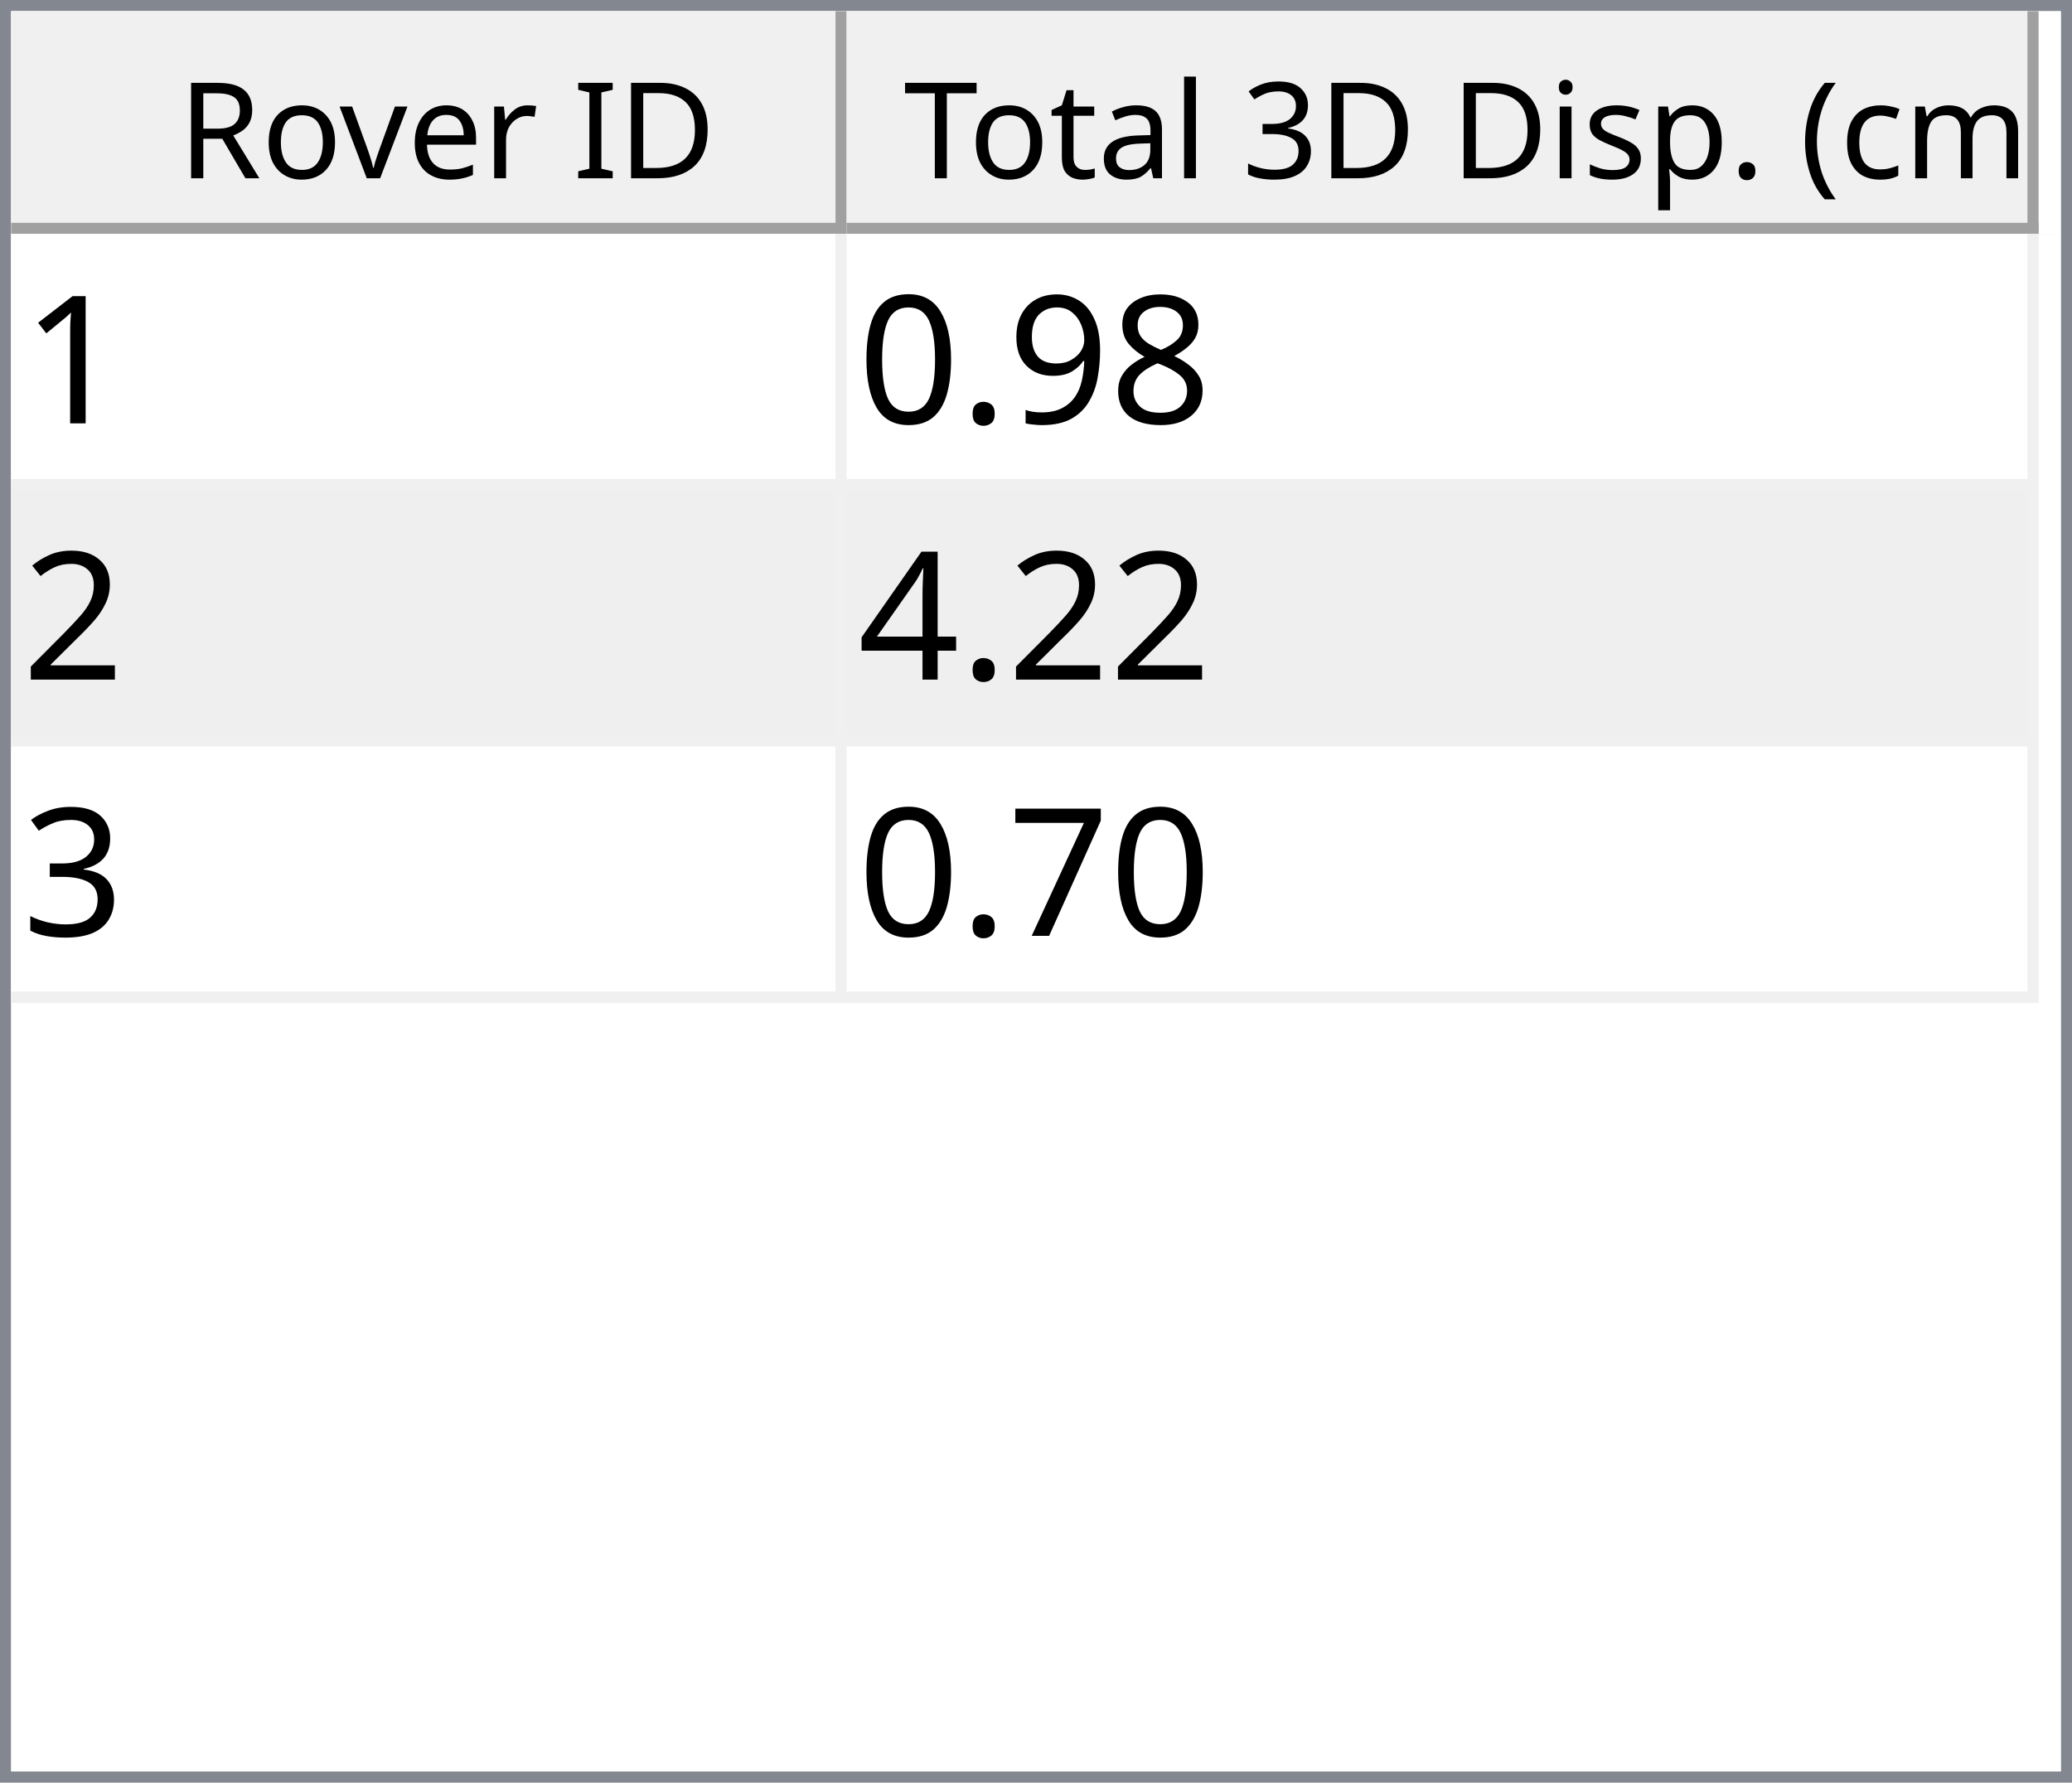
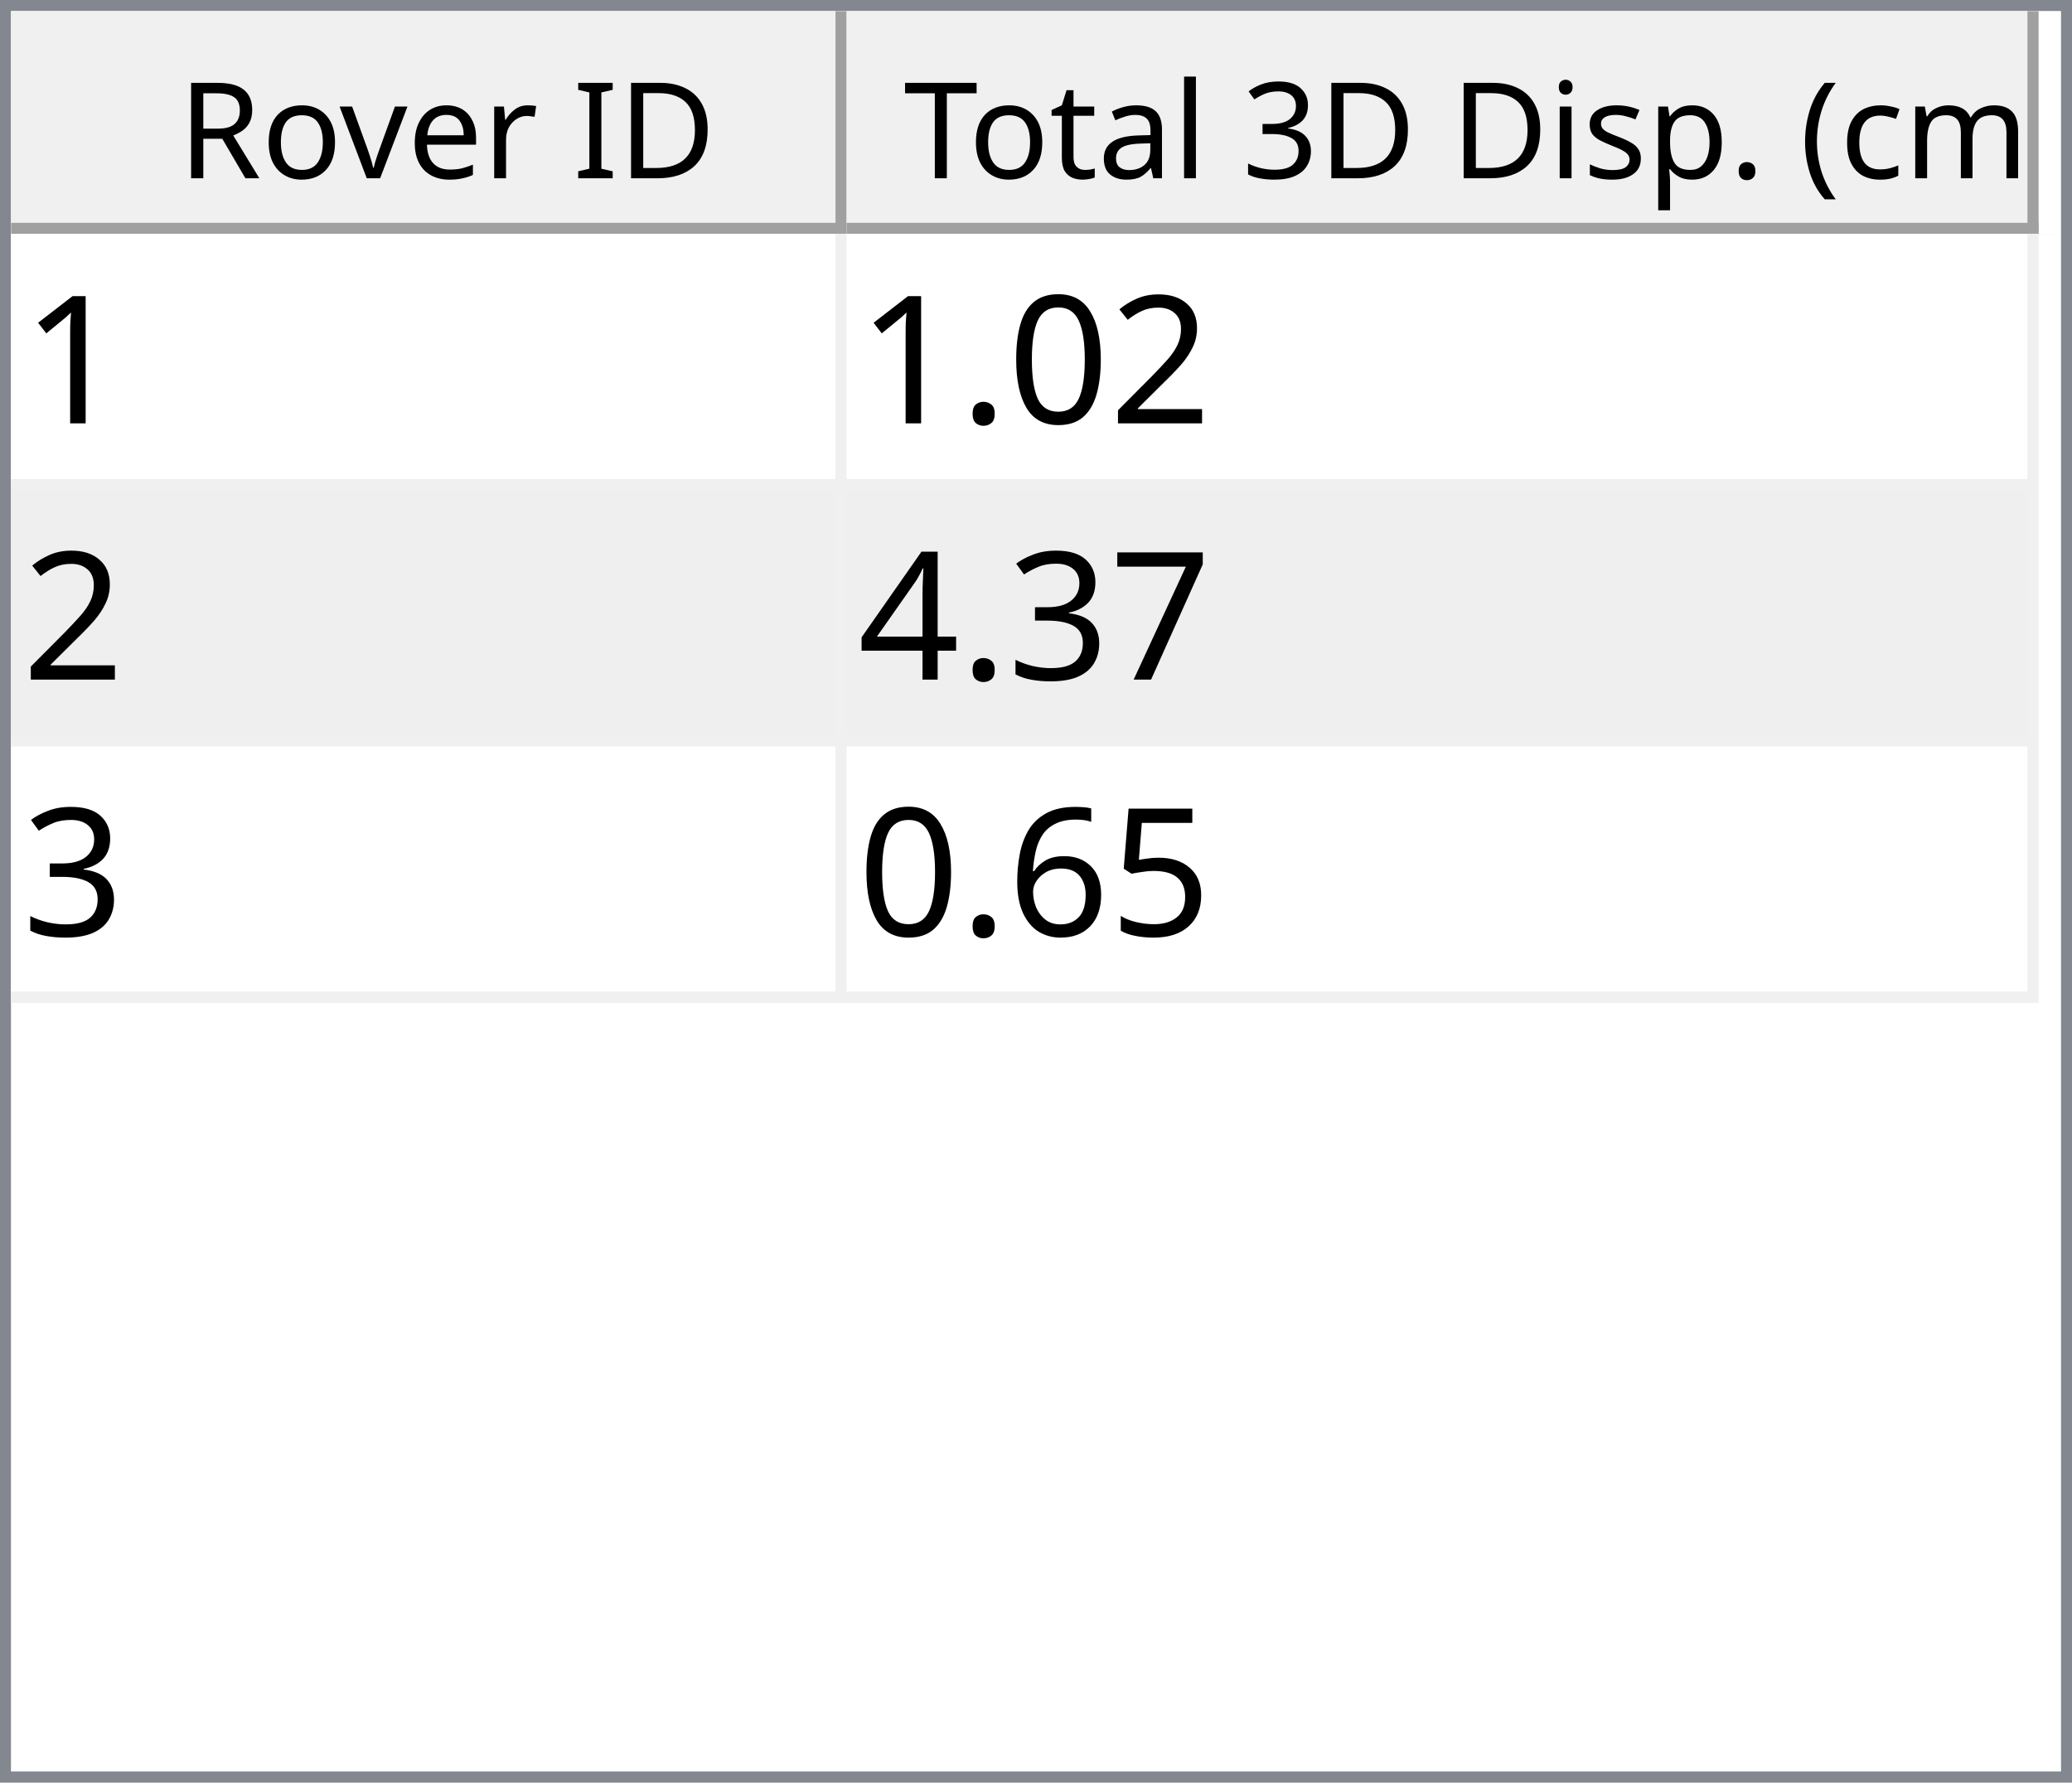
<svg xmlns="http://www.w3.org/2000/svg" style="fill-opacity:1; color-rendering:auto; color-interpolation:auto; text-rendering:auto; stroke:black; stroke-linecap:square; stroke-miterlimit:10; shape-rendering:auto; stroke-opacity:1; fill:black; stroke-dasharray:none; font-weight:normal; stroke-width:1; font-family:'Dialog'; font-style:normal; stroke-linejoin:miter; font-size:12px; stroke-dashoffset:0; image-rendering:auto;" width="186" height="160">
  <defs id="genericDefs" />
  <g>
    <defs id="defs1">
      <clipPath clipPathUnits="userSpaceOnUse" id="clipPath1">
        <path d="M0 0 L186 0 L186 160 L0 160 L0 0 Z" />
      </clipPath>
      <clipPath clipPathUnits="userSpaceOnUse" id="clipPath2">
        <path d="M0 0 L0 160 L186 160 L186 0 Z" />
      </clipPath>
      <clipPath clipPathUnits="userSpaceOnUse" id="clipPath3">
        <path d="M0 0 L0 20 L184 20 L184 0 Z" />
      </clipPath>
      <clipPath clipPathUnits="userSpaceOnUse" id="clipPath4">
        <path d="M0 0 L0 20 L75 20 L75 0 Z" />
      </clipPath>
      <clipPath clipPathUnits="userSpaceOnUse" id="clipPath5">
        <path d="M1 1 L1 19 L74 19 L74 1 Z" />
      </clipPath>
      <clipPath clipPathUnits="userSpaceOnUse" id="clipPath6">
        <path d="M0 0 L0 18 L73 18 L73 0 Z" />
      </clipPath>
      <clipPath clipPathUnits="userSpaceOnUse" id="clipPath7">
        <path d="M-0.5 -0.5 L-0.5 19.5 L74.5 19.5 L74.5 -0.5 Z" />
      </clipPath>
      <clipPath clipPathUnits="userSpaceOnUse" id="clipPath8">
        <path d="M0 0 L0 20 L107 20 L107 0 Z" />
      </clipPath>
      <clipPath clipPathUnits="userSpaceOnUse" id="clipPath9">
        <path d="M1 1 L1 19 L106 19 L106 1 Z" />
      </clipPath>
      <clipPath clipPathUnits="userSpaceOnUse" id="clipPath10">
        <path d="M0 0 L0 18 L105 18 L105 0 Z" />
      </clipPath>
      <clipPath clipPathUnits="userSpaceOnUse" id="clipPath11">
        <path d="M-0.5 -0.5 L-0.5 19.5 L106.5 19.5 L106.5 -0.5 Z" />
      </clipPath>
      <clipPath clipPathUnits="userSpaceOnUse" id="clipPath12">
        <path d="M0 0 L0 138 L184 138 L184 0 Z" />
      </clipPath>
      <clipPath clipPathUnits="userSpaceOnUse" id="clipPath13">
        <path d="M0 0 L0 69 L182 69 L182 0 Z" />
      </clipPath>
      <clipPath clipPathUnits="userSpaceOnUse" id="clipPath14">
        <path d="M-0.5 -0.5 L-0.5 68.5 L181.5 68.5 L181.5 -0.5 Z" />
      </clipPath>
      <clipPath clipPathUnits="userSpaceOnUse" id="clipPath15">
        <path d="M0 0 L0 22 L74 22 L74 0 Z" />
      </clipPath>
      <clipPath clipPathUnits="userSpaceOnUse" id="clipPath16">
        <path d="M0 0 L0 22 L106 22 L106 0 Z" />
      </clipPath>
      <font horiz-adv-x="64.551" id="font1">
        <font-face ascent="107.91" descent="25.098" units-per-em="100" style="font-style:normal; font-family:Segoe UI; font-weight:normal;" />
        <missing-glyph horiz-adv-x="64.551" d="M8.109 0 L8.109 68.266 L56.453 68.266 L56.453 0 L8.109 0 ZM15.328 7.234 L49.219 7.234 L49.219 61.031 L15.328 61.031 L15.328 7.234 Z" />
        <glyph unicode="D" horiz-adv-x="70.117" d="M9.188 0 L9.188 70.016 L28.516 70.016 Q65.531 70.016 65.531 35.891 Q65.531 19.672 55.25 9.836 Q44.969 0 27.734 0 L9.188 0 ZM17.391 62.594 L17.391 7.422 L27.828 7.422 Q41.609 7.422 49.273 14.797 Q56.938 22.172 56.938 35.688 Q56.938 62.594 28.328 62.594 L17.391 62.594 Z" />
        <glyph unicode="I" horiz-adv-x="26.611" d="M17.391 0 L9.188 0 L9.188 70.016 L17.391 70.016 L17.391 0 Z" />
        <glyph unicode=" " horiz-adv-x="27.393" d="" />
        <glyph unicode="r" horiz-adv-x="34.766" d="M34.188 41.891 Q32.078 43.5 28.125 43.5 Q23 43.5 19.555 38.672 Q16.109 33.844 16.109 25.484 L16.109 0 L8.109 0 L8.109 50 L16.109 50 L16.109 39.703 L16.312 39.703 Q18.016 44.969 21.531 47.922 Q25.047 50.875 29.391 50.875 Q32.516 50.875 34.188 50.203 L34.188 41.891 Z" />
        <glyph unicode="e" horiz-adv-x="52.295" d="M48.297 23 L12.984 23 Q13.188 14.656 17.484 10.109 Q21.781 5.562 29.297 5.562 Q37.75 5.562 44.828 11.141 L44.828 3.609 Q38.234 -1.172 27.391 -1.172 Q16.797 -1.172 10.742 5.641 Q4.688 12.453 4.688 24.812 Q4.688 36.469 11.305 43.82 Q17.922 51.172 27.734 51.172 Q37.547 51.172 42.922 44.828 Q48.297 38.484 48.297 27.203 L48.297 23 ZM40.094 29.781 Q40.047 36.719 36.75 40.578 Q33.453 44.438 27.594 44.438 Q21.922 44.438 17.969 40.383 Q14.016 36.328 13.094 29.781 L40.094 29.781 Z" />
        <glyph unicode="v" horiz-adv-x="47.9" d="M47.406 50 L27.484 0 L19.625 0 L0.688 50 L9.469 50 L22.172 13.672 Q23.578 9.672 23.922 6.688 L24.125 6.688 Q24.609 10.453 25.688 13.484 L38.969 50 L47.406 50 Z" />
        <glyph unicode="o" horiz-adv-x="58.594" d="M29 -1.172 Q17.922 -1.172 11.305 5.836 Q4.688 12.844 4.688 24.422 Q4.688 37.016 11.57 44.094 Q18.453 51.172 30.172 51.172 Q41.359 51.172 47.633 44.289 Q53.906 37.406 53.906 25.203 Q53.906 13.234 47.141 6.031 Q40.375 -1.172 29 -1.172 ZM29.594 44.438 Q21.875 44.438 17.383 39.188 Q12.891 33.938 12.891 24.703 Q12.891 15.828 17.43 10.695 Q21.969 5.562 29.594 5.562 Q37.359 5.562 41.531 10.594 Q45.703 15.625 45.703 24.906 Q45.703 34.281 41.531 39.359 Q37.359 44.438 29.594 44.438 Z" />
        <glyph unicode="R" horiz-adv-x="59.814" d="M59.375 0 L49.609 0 L37.891 19.625 Q36.281 22.359 34.766 24.289 Q33.25 26.219 31.664 27.438 Q30.078 28.656 28.25 29.219 Q26.422 29.781 24.125 29.781 L17.391 29.781 L17.391 0 L9.188 0 L9.188 70.016 L30.078 70.016 Q34.672 70.016 38.555 68.867 Q42.438 67.719 45.289 65.375 Q48.141 63.031 49.758 59.547 Q51.375 56.062 51.375 51.375 Q51.375 47.703 50.273 44.656 Q49.172 41.609 47.148 39.211 Q45.125 36.812 42.266 35.133 Q39.406 33.453 35.844 32.516 L35.844 32.328 Q37.594 31.547 38.891 30.547 Q40.188 29.547 41.359 28.18 Q42.531 26.812 43.68 25.078 Q44.828 23.344 46.234 21.047 L59.375 0 ZM17.391 62.594 L17.391 37.203 L28.516 37.203 Q31.594 37.203 34.203 38.133 Q36.812 39.062 38.719 40.797 Q40.625 42.531 41.703 45.047 Q42.781 47.562 42.781 50.688 Q42.781 56.297 39.141 59.445 Q35.5 62.594 28.609 62.594 L17.391 62.594 Z" />
        <glyph unicode=")" horiz-adv-x="30.176" d="M8.297 -15.922 L1.172 -15.922 Q16.406 2.344 16.406 26.812 Q16.406 51.469 1.078 70.016 L8.297 70.016 Q23.531 52.156 23.531 26.703 Q23.531 1.375 8.297 -15.922 Z" />
        <glyph unicode="m" horiz-adv-x="86.133" d="M79.109 0 L71.094 0 L71.094 28.719 Q71.094 37.016 68.531 40.727 Q65.969 44.438 59.906 44.438 Q54.781 44.438 51.195 39.75 Q47.609 35.062 47.609 28.516 L47.609 0 L39.594 0 L39.594 29.688 Q39.594 44.438 28.219 44.438 Q22.953 44.438 19.531 40.016 Q16.109 35.594 16.109 28.516 L16.109 0 L8.109 0 L8.109 50 L16.109 50 L16.109 42.094 L16.312 42.094 Q21.625 51.172 31.844 51.172 Q36.969 51.172 40.773 48.312 Q44.578 45.453 46 40.828 Q51.562 51.172 62.594 51.172 Q79.109 51.172 79.109 30.812 L79.109 0 Z" />
        <glyph unicode="c" horiz-adv-x="46.191" d="M42.188 2.297 Q36.422 -1.172 28.516 -1.172 Q17.828 -1.172 11.258 5.789 Q4.688 12.75 4.688 23.828 Q4.688 36.188 11.766 43.68 Q18.844 51.172 30.672 51.172 Q37.25 51.172 42.281 48.734 L42.281 40.531 Q36.719 44.438 30.375 44.438 Q22.703 44.438 17.797 38.945 Q12.891 33.453 12.891 24.516 Q12.891 15.719 17.508 10.641 Q22.125 5.562 29.891 5.562 Q36.422 5.562 42.188 9.906 L42.188 2.297 Z" />
        <glyph unicode="(" horiz-adv-x="30.176" d="M29.109 -15.922 L21.969 -15.922 Q6.844 1.375 6.844 26.703 Q6.844 52.156 21.969 70.016 L29.203 70.016 Q13.875 51.469 13.875 26.812 Q13.875 2.344 29.109 -15.922 Z" />
        <glyph unicode="." horiz-adv-x="21.68" d="M10.891 -1.078 Q8.641 -1.078 7.055 0.539 Q5.469 2.156 5.469 4.391 Q5.469 6.641 7.055 8.273 Q8.641 9.906 10.891 9.906 Q13.188 9.906 14.797 8.273 Q16.406 6.641 16.406 4.391 Q16.406 2.156 14.797 0.539 Q13.188 -1.078 10.891 -1.078 Z" />
        <glyph unicode="p" horiz-adv-x="58.789" d="M16.312 7.234 L16.109 7.234 L16.109 -23 L8.109 -23 L8.109 50 L16.109 50 L16.109 41.219 L16.312 41.219 Q22.219 51.172 33.594 51.172 Q43.266 51.172 48.688 44.461 Q54.109 37.75 54.109 26.469 Q54.109 13.922 48 6.375 Q41.891 -1.172 31.297 -1.172 Q21.578 -1.172 16.312 7.234 ZM16.109 27.391 L16.109 20.406 Q16.109 14.203 20.141 9.883 Q24.172 5.562 30.375 5.562 Q37.641 5.562 41.773 11.133 Q45.906 16.703 45.906 26.609 Q45.906 34.969 42.047 39.703 Q38.188 44.438 31.594 44.438 Q24.609 44.438 20.359 39.578 Q16.109 34.719 16.109 27.391 Z" />
        <glyph unicode="s" horiz-adv-x="42.432" d="M5.078 1.812 L5.078 10.406 Q11.625 5.562 19.484 5.562 Q30.031 5.562 30.031 12.594 Q30.031 14.594 29.125 15.992 Q28.219 17.391 26.68 18.461 Q25.141 19.531 23.07 20.383 Q21 21.234 18.609 22.172 Q15.281 23.484 12.766 24.828 Q10.25 26.172 8.57 27.859 Q6.891 29.547 6.031 31.695 Q5.172 33.844 5.172 36.719 Q5.172 40.234 6.789 42.945 Q8.406 45.656 11.086 47.484 Q13.766 49.312 17.211 50.242 Q20.656 51.172 24.312 51.172 Q30.812 51.172 35.938 48.922 L35.938 40.828 Q30.422 44.438 23.25 44.438 Q21 44.438 19.195 43.922 Q17.391 43.406 16.094 42.477 Q14.797 41.547 14.086 40.258 Q13.375 38.969 13.375 37.406 Q13.375 35.453 14.086 34.133 Q14.797 32.812 16.164 31.789 Q17.531 30.766 19.484 29.938 Q21.438 29.109 23.922 28.125 Q27.25 26.859 29.883 25.516 Q32.516 24.172 34.375 22.484 Q36.234 20.797 37.234 18.602 Q38.234 16.406 38.234 13.375 Q38.234 9.672 36.602 6.938 Q34.969 4.203 32.234 2.398 Q29.5 0.594 25.93 -0.289 Q22.359 -1.172 18.453 -1.172 Q10.75 -1.172 5.078 1.812 Z" />
        <glyph unicode="i" horiz-adv-x="24.219" d="M12.203 62.703 Q10.062 62.703 8.547 64.164 Q7.031 65.625 7.031 67.875 Q7.031 70.125 8.547 71.609 Q10.062 73.094 12.203 73.094 Q14.406 73.094 15.945 71.609 Q17.484 70.125 17.484 67.875 Q17.484 65.719 15.945 64.211 Q14.406 62.703 12.203 62.703 ZM16.109 0 L8.109 0 L8.109 50 L16.109 50 L16.109 0 Z" />
        <glyph unicode="3" horiz-adv-x="53.906" d="M46.531 19.828 Q46.531 15.094 44.75 11.211 Q42.969 7.328 39.719 4.57 Q36.469 1.812 31.93 0.297 Q27.391 -1.219 21.922 -1.219 Q11.922 -1.219 6 2.594 L6 11.188 Q13.094 5.609 22.219 5.609 Q25.875 5.609 28.828 6.539 Q31.781 7.469 33.906 9.227 Q36.031 10.984 37.18 13.477 Q38.328 15.969 38.328 19.094 Q38.328 32.812 18.797 32.812 L12.984 32.812 L12.984 39.594 L18.5 39.594 Q35.797 39.594 35.797 52.484 Q35.797 64.406 22.609 64.406 Q15.188 64.406 8.688 59.422 L8.688 67.188 Q15.375 71.188 24.609 71.188 Q29 71.188 32.57 69.969 Q36.141 68.75 38.68 66.555 Q41.219 64.359 42.609 61.281 Q44 58.203 44 54.5 Q44 40.672 30.031 36.719 L30.031 36.531 Q33.594 36.141 36.625 34.797 Q39.656 33.453 41.852 31.305 Q44.047 29.156 45.289 26.25 Q46.531 23.344 46.531 19.828 Z" />
        <glyph unicode="l" horiz-adv-x="24.219" d="M16.109 0 L8.109 0 L8.109 74.031 L16.109 74.031 L16.109 0 Z" />
        <glyph unicode="a" horiz-adv-x="50.879" d="M43.891 0 L35.891 0 L35.891 7.812 L35.688 7.812 Q30.469 -1.172 20.312 -1.172 Q12.844 -1.172 8.617 2.781 Q4.391 6.734 4.391 13.281 Q4.391 27.297 20.906 29.594 L35.891 31.688 Q35.891 44.438 25.594 44.438 Q16.547 44.438 9.281 38.281 L9.281 46.484 Q16.656 51.172 26.266 51.172 Q43.891 51.172 43.891 32.516 L43.891 0 ZM35.891 25.297 L23.828 23.641 Q18.266 22.859 15.43 20.875 Q12.594 18.891 12.594 13.875 Q12.594 10.203 15.211 7.883 Q17.828 5.562 22.172 5.562 Q28.125 5.562 32.008 9.742 Q35.891 13.922 35.891 20.312 L35.891 25.297 Z" />
        <glyph unicode="t" horiz-adv-x="33.887" d="M31.297 0.484 Q28.469 -1.078 23.828 -1.078 Q10.688 -1.078 10.688 13.578 L10.688 43.172 L2.094 43.172 L2.094 50 L10.688 50 L10.688 62.203 L18.703 64.797 L18.703 50 L31.297 50 L31.297 43.172 L18.703 43.172 L18.703 14.984 Q18.703 9.969 20.414 7.82 Q22.125 5.672 26.078 5.672 Q29.109 5.672 31.297 7.328 L31.297 0.484 Z" />
        <glyph unicode="T" horiz-adv-x="52.393" d="M50.594 62.594 L30.375 62.594 L30.375 0 L22.172 0 L22.172 62.594 L2 62.594 L2 70.016 L50.594 70.016 L50.594 62.594 Z" />
      </font>
      <font horiz-adv-x="75.0" id="font2">
        <font-face ascent="100.537" descent="21.973" units-per-em="100" style="font-style:normal; font-family:sans-serif; font-weight:normal;" />
        <missing-glyph horiz-adv-x="75.0" d="M12.5 0 L12.5 62.5 L62.5 62.5 L62.5 0 L12.5 0 ZM14.062 1.562 L60.938 1.562 L60.938 60.938 L14.062 60.938 L14.062 1.562 Z" />
        <glyph unicode="1" horiz-adv-x="55.615" d="M37.25 0 L28.469 0 L28.469 56 Q25.297 52.984 20.141 49.953 Q14.984 46.922 10.891 45.406 L10.891 53.906 Q18.266 57.375 23.781 62.305 Q29.297 67.234 31.594 71.875 L37.25 71.875 L37.25 0 Z" />
-         <glyph unicode="8" horiz-adv-x="55.615" d="M17.672 38.812 Q12.203 40.828 9.57 44.539 Q6.938 48.25 6.938 53.422 Q6.938 61.234 12.555 66.555 Q18.172 71.875 27.484 71.875 Q36.859 71.875 42.578 66.43 Q48.297 60.984 48.297 53.172 Q48.297 48.188 45.68 44.508 Q43.062 40.828 37.75 38.812 Q44.344 36.672 47.781 31.883 Q51.219 27.094 51.219 20.453 Q51.219 11.281 44.727 5.031 Q38.234 -1.219 27.641 -1.219 Q17.047 -1.219 10.547 5.055 Q4.047 11.328 4.047 20.703 Q4.047 27.688 7.594 32.398 Q11.141 37.109 17.672 38.812 ZM15.922 53.719 Q15.922 48.641 19.195 45.414 Q22.469 42.188 27.688 42.188 Q32.766 42.188 36.016 45.383 Q39.266 48.578 39.266 53.219 Q39.266 58.062 35.914 61.359 Q32.562 64.656 27.594 64.656 Q22.562 64.656 19.242 61.43 Q15.922 58.203 15.922 53.719 ZM13.094 20.656 Q13.094 16.891 14.875 13.375 Q16.656 9.859 20.172 7.93 Q23.688 6 27.734 6 Q34.031 6 38.133 10.055 Q42.234 14.109 42.234 20.359 Q42.234 26.703 38.016 30.859 Q33.797 35.016 27.438 35.016 Q21.234 35.016 17.164 30.914 Q13.094 26.812 13.094 20.656 Z" />
-         <glyph unicode="9" horiz-adv-x="55.615" d="M5.469 16.547 L13.922 17.328 Q14.984 11.375 18.016 8.688 Q21.047 6 25.781 6 Q29.828 6 32.883 7.859 Q35.938 9.719 37.891 12.82 Q39.844 15.922 41.164 21.195 Q42.484 26.469 42.484 31.938 Q42.484 32.516 42.438 33.688 Q39.797 29.5 35.234 26.883 Q30.672 24.266 25.344 24.266 Q16.453 24.266 10.305 30.711 Q4.156 37.156 4.156 47.703 Q4.156 58.594 10.578 65.234 Q17 71.875 26.656 71.875 Q33.641 71.875 39.43 68.117 Q45.219 64.359 48.219 57.398 Q51.219 50.438 51.219 37.25 Q51.219 23.531 48.242 15.406 Q45.266 7.281 39.383 3.031 Q33.5 -1.219 25.594 -1.219 Q17.188 -1.219 11.867 3.445 Q6.547 8.109 5.469 16.547 ZM41.453 48.141 Q41.453 55.719 37.43 60.156 Q33.406 64.594 27.734 64.594 Q21.875 64.594 17.531 59.812 Q13.188 55.031 13.188 47.406 Q13.188 40.578 17.312 36.305 Q21.438 32.031 27.484 32.031 Q33.594 32.031 37.523 36.305 Q41.453 40.578 41.453 48.141 Z" />
+         <glyph unicode="2" horiz-adv-x="55.615" d="M50.344 8.453 L50.344 0 L3.031 0 Q2.938 3.172 4.047 6.109 Q5.859 10.938 9.836 15.625 Q13.812 20.312 21.344 26.469 Q33.016 36.031 37.117 41.625 Q41.219 47.219 41.219 52.203 Q41.219 57.422 37.477 61.008 Q33.734 64.594 27.734 64.594 Q21.391 64.594 17.578 60.789 Q13.766 56.984 13.719 50.25 L4.688 51.172 Q5.609 61.281 11.664 66.578 Q17.719 71.875 27.938 71.875 Q38.234 71.875 44.242 66.164 Q50.25 60.453 50.25 52 Q50.25 47.703 48.492 43.555 Q46.734 39.406 42.656 34.812 Q38.578 30.219 29.109 22.219 Q21.188 15.578 18.945 13.211 Q16.703 10.844 15.234 8.453 L50.344 8.453 Z" />
+         <glyph unicode="0" horiz-adv-x="55.615" d="M4.156 35.297 Q4.156 48 6.766 55.742 Q9.375 63.484 14.523 67.68 Q19.672 71.875 27.484 71.875 Q33.25 71.875 37.594 69.555 Q41.938 67.234 44.773 62.867 Q47.609 58.5 49.219 52.227 Q50.828 45.953 50.828 35.297 Q50.828 22.703 48.242 14.969 Q45.656 7.234 40.508 3.008 Q35.359 -1.219 27.484 -1.219 Q17.141 -1.219 11.234 6.203 Q4.156 15.141 4.156 35.297 ZM13.188 35.297 Q13.188 17.672 17.312 11.836 Q21.438 6 27.484 6 Q33.547 6 37.672 11.859 Q41.797 17.719 41.797 35.297 Q41.797 52.984 37.672 58.789 Q33.547 64.594 27.391 64.594 Q21.344 64.594 17.719 59.469 Q13.188 52.938 13.188 35.297 Z" />
        <glyph unicode="." horiz-adv-x="27.783" d="M9.078 0 L9.078 10.016 L19.094 10.016 L19.094 0 L9.078 0 Z" />
-         <glyph unicode="0" horiz-adv-x="55.615" d="M4.156 35.297 Q4.156 48 6.766 55.742 Q9.375 63.484 14.523 67.68 Q19.672 71.875 27.484 71.875 Q33.25 71.875 37.594 69.555 Q41.938 67.234 44.773 62.867 Q47.609 58.5 49.219 52.227 Q50.828 45.953 50.828 35.297 Q50.828 22.703 48.242 14.969 Q45.656 7.234 40.508 3.008 Q35.359 -1.219 27.484 -1.219 Q17.141 -1.219 11.234 6.203 Q4.156 15.141 4.156 35.297 ZM13.188 35.297 Q13.188 17.672 17.312 11.836 Q21.438 6 27.484 6 Q33.547 6 37.672 11.859 Q41.797 17.719 41.797 35.297 Q41.797 52.984 37.672 58.789 Q33.547 64.594 27.391 64.594 Q21.344 64.594 17.719 59.469 Q13.188 52.938 13.188 35.297 Z" />
-         <glyph unicode="2" horiz-adv-x="55.615" d="M50.344 8.453 L50.344 0 L3.031 0 Q2.938 3.172 4.047 6.109 Q5.859 10.938 9.836 15.625 Q13.812 20.312 21.344 26.469 Q33.016 36.031 37.117 41.625 Q41.219 47.219 41.219 52.203 Q41.219 57.422 37.477 61.008 Q33.734 64.594 27.734 64.594 Q21.391 64.594 17.578 60.789 Q13.766 56.984 13.719 50.25 L4.688 51.172 Q5.609 61.281 11.664 66.578 Q17.719 71.875 27.938 71.875 Q38.234 71.875 44.242 66.164 Q50.25 60.453 50.25 52 Q50.25 47.703 48.492 43.555 Q46.734 39.406 42.656 34.812 Q38.578 30.219 29.109 22.219 Q21.188 15.578 18.945 13.211 Q16.703 10.844 15.234 8.453 L50.344 8.453 Z" />
+         <glyph unicode="7" horiz-adv-x="55.615" d="M4.734 62.203 L4.734 70.656 L51.078 70.656 L51.078 63.812 Q44.234 56.547 37.523 44.484 Q30.812 32.422 27.156 19.672 Q24.516 10.688 23.781 0 L14.75 0 Q14.891 8.453 18.062 20.414 Q21.234 32.375 27.172 43.484 Q33.109 54.594 39.797 62.203 L4.734 62.203 Z" />
+         <glyph unicode="3" horiz-adv-x="55.615" d="M4.203 18.891 L12.984 20.062 Q14.5 12.594 18.141 9.297 Q21.781 6 27 6 Q33.203 6 37.477 10.297 Q41.75 14.594 41.75 20.953 Q41.75 27 37.797 30.93 Q33.844 34.859 27.734 34.859 Q25.25 34.859 21.531 33.891 L22.516 41.609 Q23.391 41.5 23.922 41.5 Q29.547 41.5 34.039 44.43 Q38.531 47.359 38.531 53.469 Q38.531 58.297 35.258 61.477 Q31.984 64.656 26.812 64.656 Q21.688 64.656 18.266 61.43 Q14.844 58.203 13.875 51.766 L5.078 53.328 Q6.688 62.156 12.398 67.016 Q18.109 71.875 26.609 71.875 Q32.469 71.875 37.398 69.359 Q42.328 66.844 44.945 62.5 Q47.562 58.156 47.562 53.266 Q47.562 48.641 45.07 44.828 Q42.578 41.016 37.703 38.766 Q44.047 37.312 47.562 32.695 Q51.078 28.078 51.078 21.141 Q51.078 11.766 44.242 5.25 Q37.406 -1.266 26.953 -1.266 Q17.531 -1.266 11.305 4.352 Q5.078 9.969 4.203 18.891 Z" />
        <glyph unicode="4" horiz-adv-x="55.615" d="M32.328 0 L32.328 17.141 L1.266 17.141 L1.266 25.203 L33.938 71.578 L41.109 71.578 L41.109 25.203 L50.781 25.203 L50.781 17.141 L41.109 17.141 L41.109 0 L32.328 0 ZM32.328 25.203 L32.328 57.469 L9.906 25.203 L32.328 25.203 Z" />
-         <glyph unicode="3" horiz-adv-x="55.615" d="M4.203 18.891 L12.984 20.062 Q14.5 12.594 18.141 9.297 Q21.781 6 27 6 Q33.203 6 37.477 10.297 Q41.75 14.594 41.75 20.953 Q41.75 27 37.797 30.93 Q33.844 34.859 27.734 34.859 Q25.25 34.859 21.531 33.891 L22.516 41.609 Q23.391 41.5 23.922 41.5 Q29.547 41.5 34.039 44.43 Q38.531 47.359 38.531 53.469 Q38.531 58.297 35.258 61.477 Q31.984 64.656 26.812 64.656 Q21.688 64.656 18.266 61.43 Q14.844 58.203 13.875 51.766 L5.078 53.328 Q6.688 62.156 12.398 67.016 Q18.109 71.875 26.609 71.875 Q32.469 71.875 37.398 69.359 Q42.328 66.844 44.945 62.5 Q47.562 58.156 47.562 53.266 Q47.562 48.641 45.07 44.828 Q42.578 41.016 37.703 38.766 Q44.047 37.312 47.562 32.695 Q51.078 28.078 51.078 21.141 Q51.078 11.766 44.242 5.25 Q37.406 -1.266 26.953 -1.266 Q17.531 -1.266 11.305 4.352 Q5.078 9.969 4.203 18.891 Z" />
-         <glyph unicode="7" horiz-adv-x="55.615" d="M4.734 62.203 L4.734 70.656 L51.078 70.656 L51.078 63.812 Q44.234 56.547 37.523 44.484 Q30.812 32.422 27.156 19.672 Q24.516 10.688 23.781 0 L14.75 0 Q14.891 8.453 18.062 20.414 Q21.234 32.375 27.172 43.484 Q33.109 54.594 39.797 62.203 L4.734 62.203 Z" />
+         <glyph unicode="5" horiz-adv-x="55.615" d="M4.156 18.75 L13.375 19.531 Q14.406 12.797 18.141 9.398 Q21.875 6 27.156 6 Q33.5 6 37.891 10.789 Q42.281 15.578 42.281 23.484 Q42.281 31 38.062 35.352 Q33.844 39.703 27 39.703 Q22.75 39.703 19.336 37.773 Q15.922 35.844 13.969 32.766 L5.719 33.844 L12.641 70.609 L48.25 70.609 L48.25 62.203 L19.672 62.203 L15.828 42.969 Q22.266 47.469 29.344 47.469 Q38.719 47.469 45.164 40.969 Q51.609 34.469 51.609 24.266 Q51.609 14.547 45.953 7.469 Q39.062 -1.219 27.156 -1.219 Q17.391 -1.219 11.211 4.25 Q5.031 9.719 4.156 18.75 Z" />
+         <glyph unicode="6" horiz-adv-x="55.615" d="M49.75 54.047 L41.016 53.375 Q39.844 58.547 37.703 60.891 Q34.125 64.656 28.906 64.656 Q24.703 64.656 21.531 62.312 Q17.391 59.281 14.992 53.469 Q12.594 47.656 12.5 36.922 Q15.672 41.75 20.266 44.094 Q24.859 46.438 29.891 46.438 Q38.672 46.438 44.852 39.969 Q51.031 33.5 51.031 23.25 Q51.031 16.5 48.125 10.719 Q45.219 4.938 40.141 1.859 Q35.062 -1.219 28.609 -1.219 Q17.625 -1.219 10.695 6.859 Q3.766 14.938 3.766 33.5 Q3.766 54.25 11.422 63.672 Q18.109 71.875 29.438 71.875 Q37.891 71.875 43.289 67.141 Q48.688 62.406 49.75 54.047 ZM13.875 23.188 Q13.875 18.656 15.797 14.508 Q17.719 10.359 21.188 8.18 Q24.656 6 28.469 6 Q34.031 6 38.039 10.492 Q42.047 14.984 42.047 22.703 Q42.047 30.125 38.086 34.398 Q34.125 38.672 28.125 38.672 Q22.172 38.672 18.023 34.398 Q13.875 30.125 13.875 23.188 Z" />
      </font>
    </defs>
    <g style="fill:white; stroke:white;">
      <rect x="0" y="0" width="186" style="clip-path:url(#clipPath1); stroke:none;" height="160" />
    </g>
    <g style="fill:white; text-rendering:optimizeSpeed; color-rendering:optimizeSpeed; image-rendering:optimizeSpeed; shape-rendering:crispEdges; stroke:white; color-interpolation:sRGB;">
      <rect x="0" width="186" height="160" y="0" style="stroke:none;" />
      <path style="stroke:none;" d="M0 160 L186 160 L186 0 L0 0 Z" />
    </g>
    <g style="fill:rgb(240,240,240); font-family:'Segoe UI'; stroke:rgb(240,240,240);">
      <rect x="0" y="0" width="186" style="clip-path:url(#clipPath2); stroke:none;" height="160" />
    </g>
    <g style="fill:rgb(130,135,144); font-family:'Segoe UI'; stroke:rgb(130,135,144);">
      <path d="M0 0 L186 0 L186 160 L0 160 L0 0 ZM1 1 L185 1 L185 159 L1 159 L1 1 Z" style="fill-rule:evenodd; clip-path:url(#clipPath2); stroke:none;" />
    </g>
    <g style="fill:white; font-family:'Segoe UI'; stroke:white;" transform="translate(1,1)">
      <rect x="0" y="0" width="184" style="clip-path:url(#clipPath3); stroke:none;" height="20" />
    </g>
    <g style="fill:rgb(240,240,240); font-family:'Segoe UI'; stroke:rgb(240,240,240);" transform="translate(1,1)">
      <rect x="0" y="0" width="75" style="clip-path:url(#clipPath4); stroke:none;" height="20" />
    </g>
    <g style="font-family:'Segoe UI';" transform="translate(2,2)">
      <text x="14" xml:space="preserve" y="14" style="clip-path:url(#clipPath6); stroke:none;">Rover ID</text>
    </g>
    <g style="fill:rgb(160,160,160); font-family:'Segoe UI'; stroke:rgb(160,160,160); stroke-linejoin:bevel;" transform="translate(1.5,1.5)">
      <line x1="74" x2="74" y1="0" style="fill:none; clip-path:url(#clipPath7);" y2="19" />
    </g>
    <g style="fill:rgb(160,160,160); font-family:'Segoe UI'; stroke:rgb(160,160,160); stroke-linejoin:bevel;" transform="matrix(1,0,0,1,1,1) translate(0.5,0.5)">
      <line x1="0" x2="74" y1="19" style="fill:none; clip-path:url(#clipPath7);" y2="19" />
    </g>
    <g style="fill:rgb(240,240,240); font-family:'Segoe UI'; stroke:rgb(240,240,240);" transform="translate(76,1)">
      <rect x="0" y="0" width="107" style="clip-path:url(#clipPath8); stroke:none;" height="20" />
    </g>
    <g style="font-family:'Segoe UI';" transform="translate(77,2)">
      <text x="1" xml:space="preserve" y="14" style="clip-path:url(#clipPath10); stroke:none;"> Total 3D Disp. (cm)</text>
    </g>
    <g style="fill:rgb(160,160,160); font-family:'Segoe UI'; stroke:rgb(160,160,160); stroke-linejoin:bevel;" transform="translate(76.5,1.5)">
      <line x1="106" x2="106" y1="0" style="fill:none; clip-path:url(#clipPath11);" y2="19" />
    </g>
    <g style="fill:rgb(160,160,160); font-family:'Segoe UI'; stroke:rgb(160,160,160); stroke-linejoin:bevel;" transform="matrix(1,0,0,1,76,1) translate(0.5,0.5)">
      <line x1="0" x2="106" y1="19" style="fill:none; clip-path:url(#clipPath11);" y2="19" />
    </g>
    <g style="fill:white; font-family:'Segoe UI'; stroke:white;" transform="translate(1,21)">
      <rect x="0" y="0" width="184" style="clip-path:url(#clipPath12); stroke:none;" height="138" />
    </g>
    <g style="fill:rgb(240,240,240); font-size:16px; font-family:sans-serif; stroke:rgb(240,240,240);" transform="translate(1,21)">
      <rect x="0" y="0" width="182" style="clip-path:url(#clipPath13); stroke:none;" height="69" />
      <line transform="translate(0.5,0.5)" x1="0" x2="181" y1="22" style="clip-path:url(#clipPath14); fill:none; stroke-linejoin:bevel;" y2="22" />
    </g>
    <g transform="matrix(1,0,0,1,1,21) translate(0.5,0.5)" style="fill:rgb(240,240,240); font-size:16px; font-family:sans-serif; stroke:rgb(240,240,240); stroke-linejoin:bevel;">
      <line x1="0" x2="181" y1="45" style="fill:none; clip-path:url(#clipPath14);" y2="45" />
    </g>
    <g transform="matrix(1,0,0,1,1,21) translate(0.5,0.5)" style="fill:rgb(240,240,240); font-size:16px; font-family:sans-serif; stroke:rgb(240,240,240); stroke-linejoin:bevel;">
      <line x1="0" x2="181" y1="68" style="fill:none; clip-path:url(#clipPath14);" y2="68" />
    </g>
    <g transform="matrix(1,0,0,1,1,21) translate(0.5,0.5)" style="fill:rgb(240,240,240); font-size:16px; font-family:sans-serif; stroke:rgb(240,240,240); stroke-linejoin:bevel;">
      <line x1="74" x2="74" y1="0" style="fill:none; clip-path:url(#clipPath14);" y2="68" />
    </g>
    <g transform="matrix(1,0,0,1,1,21) translate(0.5,0.5)" style="fill:rgb(240,240,240); font-size:16px; font-family:sans-serif; stroke:rgb(240,240,240); stroke-linejoin:bevel;">
      <line x1="181" x2="181" y1="0" style="fill:none; clip-path:url(#clipPath14);" y2="68" />
    </g>
    <g style="fill:white; font-size:16px; font-family:sans-serif; stroke:white;" transform="matrix(1,0,0,1,1,21)">
      <rect x="0" y="0" width="74" style="clip-path:url(#clipPath15); stroke:none;" height="22" />
      <text x="1" y="17" style="fill:black; clip-path:url(#clipPath15); stroke:none;" xml:space="preserve">1</text>
    </g>
    <g style="fill:white; font-size:16px; font-family:sans-serif; stroke:white;" transform="matrix(1,0,0,1,1,21) translate(75,0)">
      <rect x="0" y="0" width="106" style="clip-path:url(#clipPath16); stroke:none;" height="22" />
-       <text x="1" y="17" style="fill:black; clip-path:url(#clipPath16); stroke:none;" xml:space="preserve">0.98</text>
+       <text x="1" y="17" style="fill:black; clip-path:url(#clipPath16); stroke:none;" xml:space="preserve">1.02</text>
    </g>
    <g style="fill:rgb(239,239,239); font-size:16px; font-family:sans-serif; stroke:rgb(239,239,239);" transform="matrix(1,0,0,1,1,21) translate(0,23)">
      <rect x="0" y="0" width="74" style="clip-path:url(#clipPath15); stroke:none;" height="22" />
      <text x="1" y="17" style="fill:black; clip-path:url(#clipPath15); stroke:none;" xml:space="preserve">2</text>
    </g>
    <g style="fill:rgb(239,239,239); font-size:16px; font-family:sans-serif; stroke:rgb(239,239,239);" transform="matrix(1,0,0,1,1,21) translate(75,23)">
      <rect x="0" y="0" width="106" style="clip-path:url(#clipPath16); stroke:none;" height="22" />
-       <text x="1" y="17" style="fill:black; clip-path:url(#clipPath16); stroke:none;" xml:space="preserve">4.22</text>
+       <text x="1" y="17" style="fill:black; clip-path:url(#clipPath16); stroke:none;" xml:space="preserve">4.37</text>
    </g>
    <g style="fill:white; font-size:16px; font-family:sans-serif; stroke:white;" transform="matrix(1,0,0,1,1,21) translate(0,46)">
      <rect x="0" y="0" width="74" style="clip-path:url(#clipPath15); stroke:none;" height="22" />
      <text x="1" y="17" style="fill:black; clip-path:url(#clipPath15); stroke:none;" xml:space="preserve">3</text>
    </g>
    <g style="fill:white; font-size:16px; font-family:sans-serif; stroke:white;" transform="matrix(1,0,0,1,1,21) translate(75,46)">
      <rect x="0" y="0" width="106" style="clip-path:url(#clipPath16); stroke:none;" height="22" />
-       <text x="1" y="17" style="fill:black; clip-path:url(#clipPath16); stroke:none;" xml:space="preserve">0.70</text>
+       <text x="1" y="17" style="fill:black; clip-path:url(#clipPath16); stroke:none;" xml:space="preserve">0.65</text>
    </g>
  </g>
</svg>
